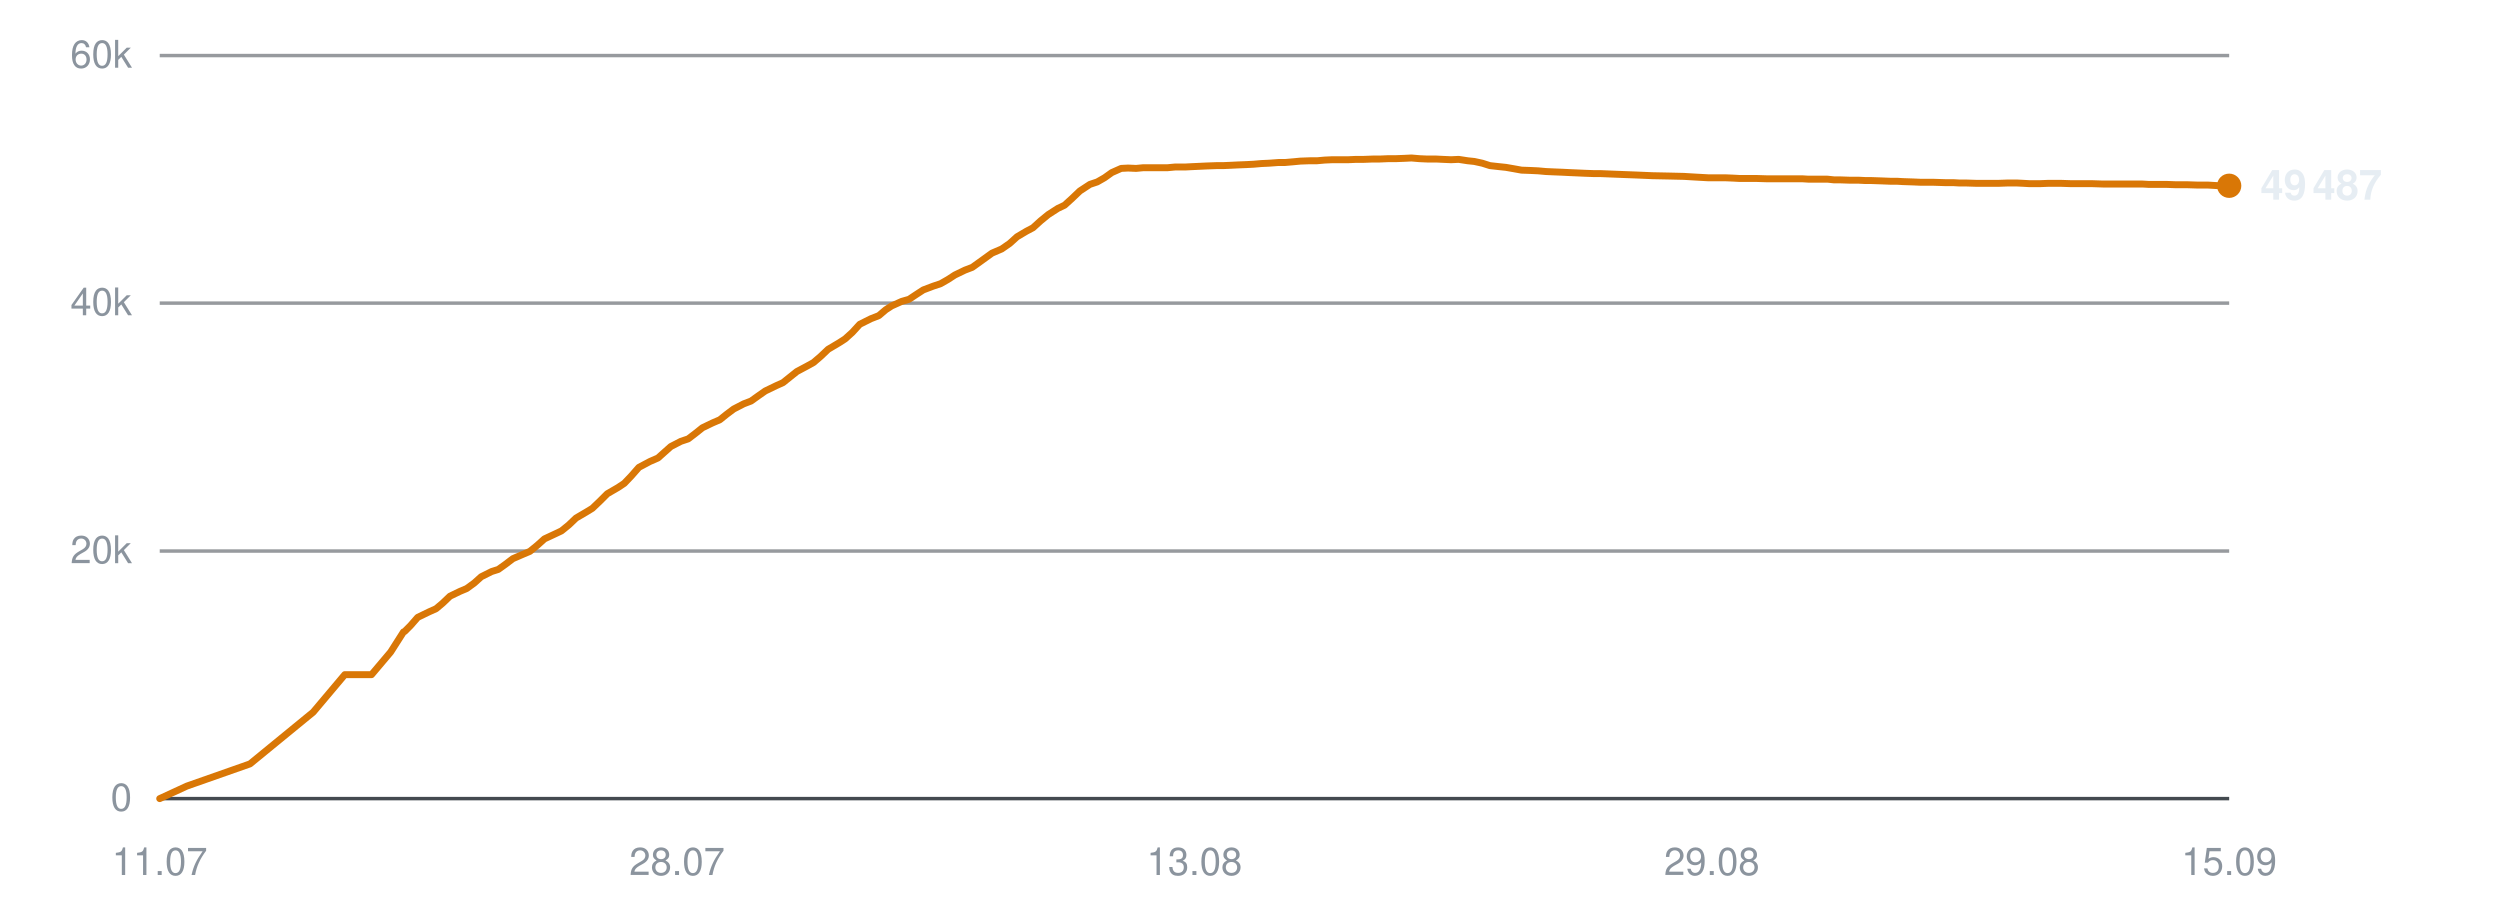
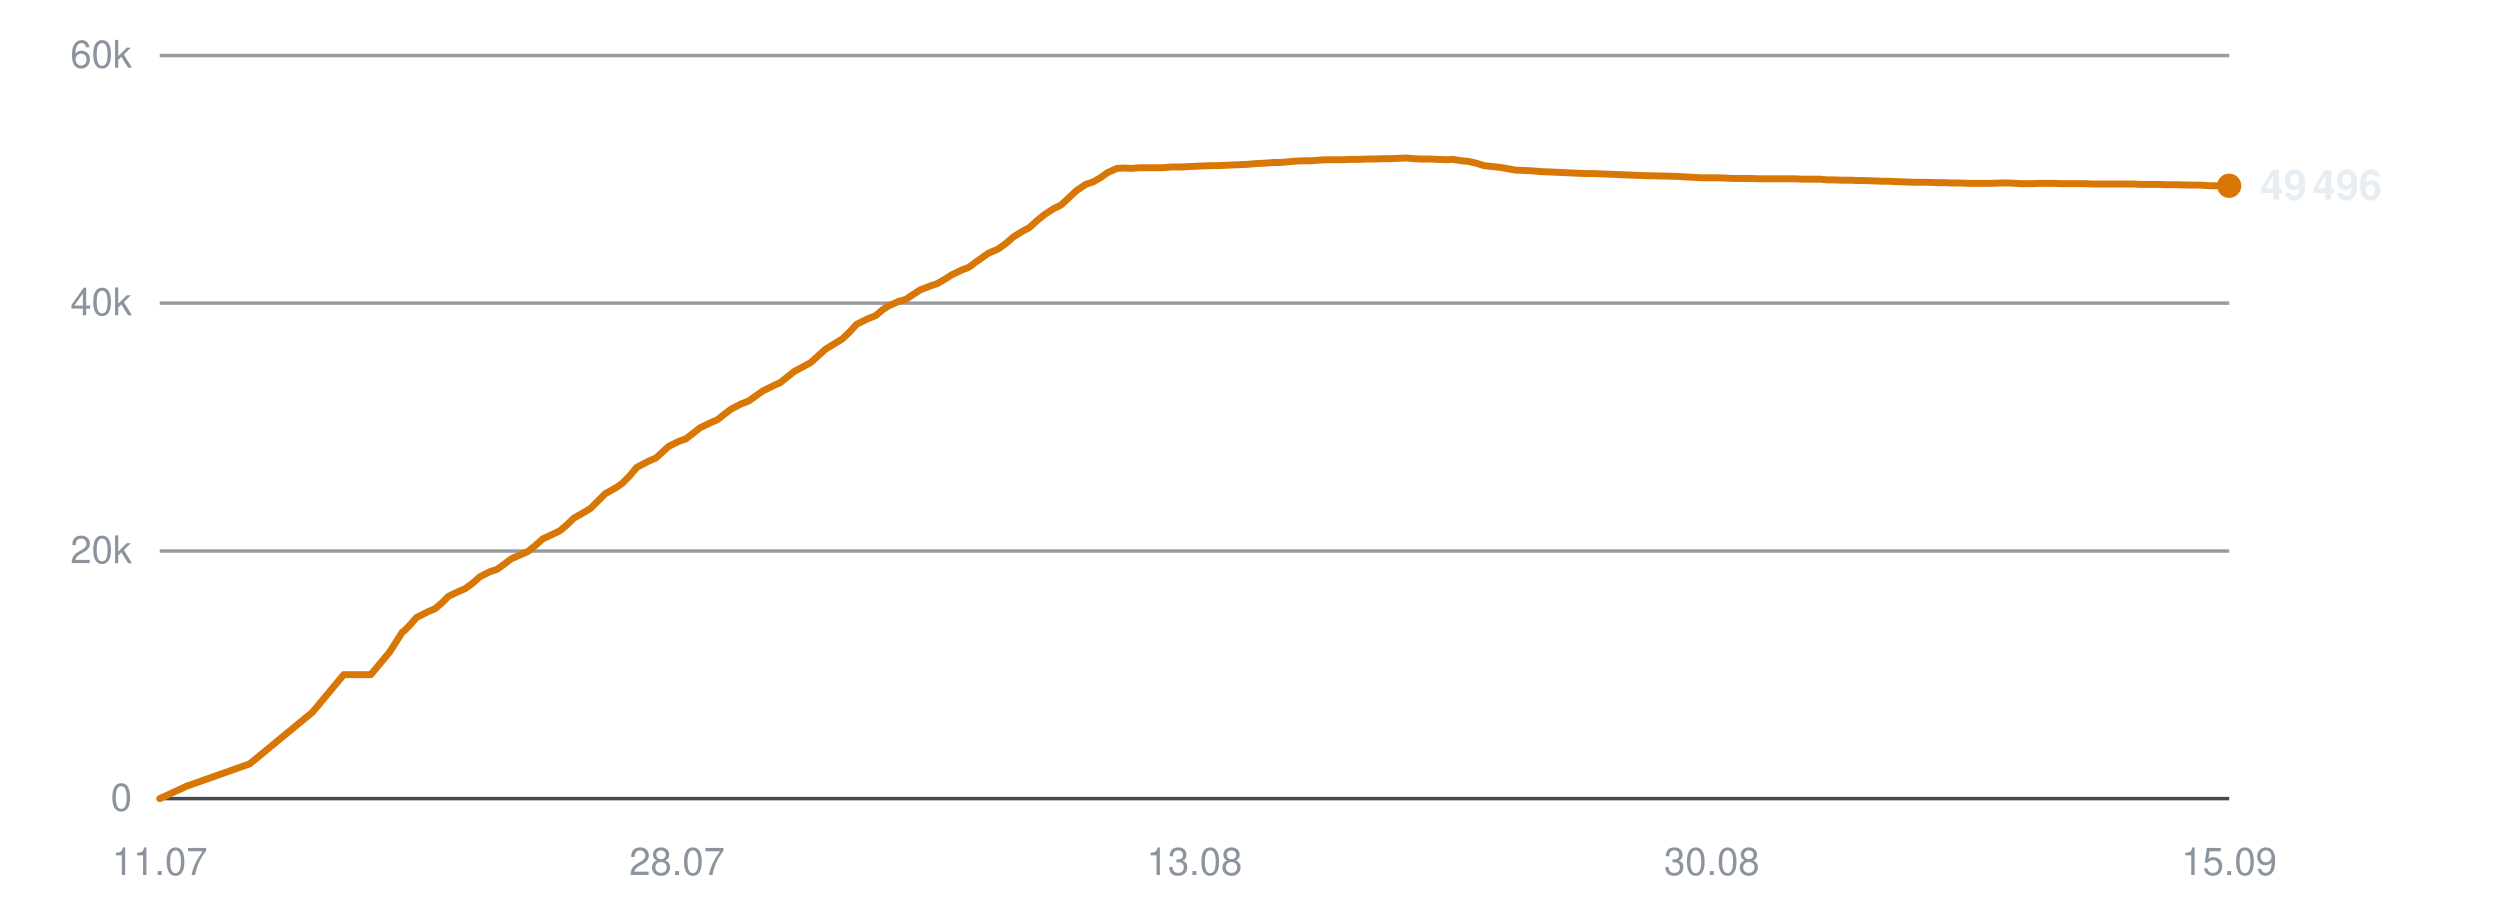
<svg xmlns="http://www.w3.org/2000/svg" viewBox="0 0 720 260" width="720" height="260" role="img" aria-label="Subscribers over time">
  <line x1="46" y1="230.0" x2="642" y2="230.0" stroke="#30363d" stroke-width="1" opacity="0.9" />
  <text x="38" y="233.5" text-anchor="end" font-family="-apple-system,BlinkMacSystemFont,'Segoe UI',Helvetica,Arial,sans-serif" font-size="11" fill="#8b949e">0</text>
  <line x1="46" y1="158.7" x2="642" y2="158.7" stroke="#30363d" stroke-width="1" opacity="0.5" />
  <text x="38" y="162.2" text-anchor="end" font-family="-apple-system,BlinkMacSystemFont,'Segoe UI',Helvetica,Arial,sans-serif" font-size="11" fill="#8b949e">20k</text>
  <line x1="46" y1="87.3" x2="642" y2="87.3" stroke="#30363d" stroke-width="1" opacity="0.5" />
  <text x="38" y="90.8" text-anchor="end" font-family="-apple-system,BlinkMacSystemFont,'Segoe UI',Helvetica,Arial,sans-serif" font-size="11" fill="#8b949e">40k</text>
  <line x1="46" y1="16.0" x2="642" y2="16.0" stroke="#30363d" stroke-width="1" opacity="0.5" />
  <text x="38" y="19.5" text-anchor="end" font-family="-apple-system,BlinkMacSystemFont,'Segoe UI',Helvetica,Arial,sans-serif" font-size="11" fill="#8b949e">60k</text>
  <text x="46.0" y="252" text-anchor="middle" font-family="-apple-system,BlinkMacSystemFont,'Segoe UI',Helvetica,Arial,sans-serif" font-size="11" fill="#8b949e">11.07</text>
  <text x="195.0" y="252" text-anchor="middle" font-family="-apple-system,BlinkMacSystemFont,'Segoe UI',Helvetica,Arial,sans-serif" font-size="11" fill="#8b949e">28.07</text>
  <text x="344.0" y="252" text-anchor="middle" font-family="-apple-system,BlinkMacSystemFont,'Segoe UI',Helvetica,Arial,sans-serif" font-size="11" fill="#8b949e">13.08</text>
-   <text x="493.0" y="252" text-anchor="middle" font-family="-apple-system,BlinkMacSystemFont,'Segoe UI',Helvetica,Arial,sans-serif" font-size="11" fill="#8b949e">29.08</text>
+   <text x="493.0" y="252" text-anchor="middle" font-family="-apple-system,BlinkMacSystemFont,'Segoe UI',Helvetica,Arial,sans-serif" font-size="11" fill="#8b949e">30.08</text>
  <text x="642.0" y="252" text-anchor="middle" font-family="-apple-system,BlinkMacSystemFont,'Segoe UI',Helvetica,Arial,sans-serif" font-size="11" fill="#8b949e">15.09</text>
-   <polyline points="46.0,230.0 53.8,226.4 72.0,220.0 90.2,205.1 99.3,194.3 107.0,194.3 112.5,187.8 116.2,182.0 116.5,181.9 116.5,181.9 118.2,180.2 120.3,177.8 123.6,176.2 125.6,175.3 127.5,173.7 129.6,171.7 132.5,170.3 134.4,169.5 136.6,167.9 138.6,166.1 141.6,164.6 143.5,164.0 145.6,162.5 147.7,160.9 150.7,159.6 152.6,158.8 154.8,157.0 156.8,155.2 159.8,153.8 161.7,152.9 163.8,151.2 165.9,149.2 168.8,147.5 170.6,146.4 172.8,144.3 174.9,142.2 178.0,140.4 179.8,139.2 181.8,137.1 184.0,134.6 187.2,132.9 189.5,131.9 191.4,130.2 193.2,128.6 196.1,127.1 198.2,126.4 200.3,124.8 202.3,123.2 205.2,121.8 207.3,120.9 209.3,119.3 211.3,117.8 214.2,116.3 216.3,115.5 218.4,114.0 220.4,112.6 223.5,111.1 225.5,110.2 227.5,108.6 229.5,107.0 232.5,105.4 234.3,104.4 236.4,102.6 238.5,100.6 241.7,98.7 243.4,97.6 245.5,95.7 247.6,93.4 250.8,91.8 253.1,90.9 255.1,89.2 256.8,88.1 259.7,86.8 261.8,86.2 263.9,84.8 265.9,83.5 268.8,82.4 270.9,81.7 273.0,80.5 275.0,79.2 277.9,77.8 280.0,77.0 282.1,75.5 285.7,72.9 288.5,71.7 290.8,70.1 292.9,68.2 295.6,66.6 297.5,65.6 299.7,63.6 301.9,61.8 304.7,60.0 306.6,59.1 308.8,57.1 311.0,55.0 313.9,53.1 316.0,52.4 318.1,51.2 320.2,49.7 322.9,48.5 324.9,48.4 327.2,48.5 329.3,48.3 332.1,48.3 334.1,48.3 336.3,48.3 338.4,48.1 341.3,48.1 343.2,48.0 345.4,47.9 347.5,47.8 350.3,47.7 352.2,47.7 354.5,47.6 356.5,47.5 359.0,47.4 361.0,47.3 363.3,47.1 365.5,47.0 368.2,46.8 370.1,46.8 372.4,46.6 374.5,46.4 377.2,46.3 379.3,46.3 381.5,46.1 383.7,46.0 386.3,46.0 388.3,46.0 390.6,45.9 392.8,45.9 395.4,45.8 397.4,45.8 399.7,45.7 401.9,45.7 404.5,45.6 406.5,45.5 408.8,45.7 411.0,45.8 413.6,45.8 415.6,45.9 417.9,46.0 420.1,45.9 422.7,46.3 424.6,46.5 426.9,47.0 429.1,47.7 431.8,48.0 433.7,48.2 436.0,48.6 438.2,49.0 440.9,49.1 443.0,49.2 445.2,49.4 447.4,49.5 449.9,49.6 451.9,49.7 454.2,49.8 456.4,49.9 459.1,50.0 461.0,50.0 463.4,50.1 465.9,50.2 471.2,50.4 475.9,50.6 480.8,50.7 485.0,50.8 488.3,51.0 491.9,51.2 493.5,51.2 496.8,51.2 499.2,51.3 501.0,51.4 502.7,51.4 505.9,51.4 509.1,51.5 512.4,51.5 514.9,51.5 517.3,51.5 519.2,51.5 520.8,51.6 523.7,51.6 526.3,51.6 528.2,51.8 529.9,51.8 532.8,51.9 535.3,51.9 537.3,52.0 539.0,52.0 541.9,52.1 544.4,52.2 546.3,52.2 548.0,52.3 551.0,52.4 553.3,52.5 555.0,52.5 557.0,52.5 560.1,52.6 562.5,52.6 564.2,52.7 566.1,52.7 569.2,52.8 572.2,52.8 575.6,52.8 578.3,52.7 580.8,52.7 582.8,52.8 584.5,52.9 587.4,52.9 589.9,52.8 591.9,52.8 593.5,52.8 596.5,52.9 599.0,52.9 600.9,52.9 602.6,52.9 605.6,53.0 608.1,53.0 610.0,53.0 611.7,53.0 614.6,53.0 617.0,53.0 618.7,53.1 620.7,53.1 623.8,53.1 626.5,53.2 628.1,53.2 629.8,53.2 632.9,53.3 635.9,53.3 639.3,53.5 642.0,53.5" fill="none" stroke="#d97706" stroke-width="2" stroke-linejoin="round" stroke-linecap="round" />
+   <polyline points="46.0,230.0 53.8,226.4 71.9,220.0 90.0,205.1 99.0,194.3 106.8,194.3 112.2,187.8 115.9,182.0 116.2,181.9 116.2,181.9 117.9,180.2 120.0,177.8 123.2,176.2 125.3,175.3 127.2,173.7 129.2,171.7 132.2,170.3 134.0,169.5 136.2,167.9 138.2,166.1 141.2,164.6 143.1,164.0 145.2,162.5 147.3,160.9 150.3,159.6 152.1,158.8 154.3,157.0 156.3,155.2 159.3,153.8 161.2,152.9 163.2,151.2 165.3,149.2 168.3,147.5 170.1,146.4 172.2,144.3 174.3,142.2 177.5,140.4 179.2,139.2 181.3,137.1 183.4,134.6 186.6,132.9 188.9,131.9 190.8,130.2 192.5,128.6 195.5,127.1 197.5,126.4 199.6,124.8 201.6,123.2 204.5,121.8 206.6,120.9 208.6,119.3 210.6,117.8 213.5,116.3 215.6,115.5 217.7,114.0 219.7,112.6 222.7,111.1 224.7,110.2 226.7,108.6 228.7,107.0 231.7,105.4 233.5,104.4 235.5,102.6 237.7,100.6 240.8,98.7 242.6,97.6 244.6,95.7 246.7,93.4 249.9,91.8 252.2,90.9 254.2,89.2 255.9,88.1 258.8,86.8 260.9,86.2 263.0,84.8 265.0,83.5 267.8,82.4 269.9,81.7 272.0,80.5 274.0,79.2 276.9,77.8 279.0,77.0 281.0,75.5 284.7,72.9 287.5,71.7 289.7,70.1 291.9,68.2 294.5,66.6 296.4,65.6 298.6,63.6 300.8,61.8 303.6,60.0 305.5,59.1 307.7,57.1 309.9,55.0 312.7,53.1 314.8,52.4 316.9,51.2 319.0,49.7 321.7,48.5 323.7,48.4 326.0,48.5 328.1,48.3 330.9,48.3 332.8,48.3 335.0,48.3 337.2,48.1 340.0,48.1 341.9,48.0 344.1,47.9 346.2,47.8 349.0,47.7 350.9,47.7 353.1,47.6 355.2,47.5 357.7,47.4 359.6,47.3 361.9,47.1 364.1,47.0 366.8,46.8 368.7,46.8 370.9,46.6 373.1,46.4 375.8,46.3 377.8,46.3 380.0,46.1 382.2,46.0 384.8,46.0 386.8,46.0 389.1,45.9 391.3,45.9 393.9,45.8 395.9,45.8 398.2,45.7 400.3,45.7 402.9,45.6 404.9,45.5 407.2,45.7 409.4,45.8 412.0,45.8 414.0,45.9 416.3,46.0 418.4,45.9 421.0,46.3 423.0,46.5 425.2,47.0 427.4,47.7 430.1,48.0 432.0,48.2 434.3,48.6 436.5,49.0 439.2,49.1 441.3,49.2 443.4,49.4 445.6,49.5 448.2,49.6 450.2,49.7 452.5,49.8 454.6,49.9 457.3,50.0 459.2,50.0 461.6,50.1 464.1,50.2 469.3,50.4 474.0,50.6 479.0,50.7 483.1,50.8 486.4,51.0 490.0,51.2 491.6,51.2 494.8,51.2 497.2,51.3 499.0,51.4 500.7,51.4 503.9,51.4 507.1,51.5 510.4,51.5 512.8,51.5 515.3,51.5 517.1,51.5 518.8,51.6 521.6,51.6 524.2,51.6 526.2,51.8 527.8,51.8 530.7,51.9 533.2,51.9 535.2,52.0 536.9,52.0 539.7,52.1 542.3,52.2 544.2,52.2 545.8,52.3 548.8,52.4 551.1,52.5 552.8,52.5 554.7,52.5 557.9,52.6 560.2,52.6 561.9,52.7 563.8,52.7 567.0,52.8 569.9,52.8 573.3,52.8 576.0,52.7 578.5,52.7 580.5,52.8 582.2,52.9 585.0,52.9 587.6,52.8 589.5,52.8 591.1,52.8 594.1,52.9 596.6,52.9 598.5,52.9 600.2,52.9 603.1,53.0 605.7,53.0 607.6,53.0 609.3,53.0 612.1,53.0 614.5,53.0 616.3,53.1 618.2,53.1 621.3,53.1 623.9,53.2 625.6,53.2 627.3,53.2 630.4,53.3 633.4,53.3 636.7,53.5 639.4,53.5 642.0,53.5" fill="none" stroke="#d97706" stroke-width="2" stroke-linejoin="round" stroke-linecap="round" />
  <circle cx="642.0" cy="53.5" r="3.5" fill="#d97706" />
-   <text x="651.0" y="57.5" font-family="-apple-system,BlinkMacSystemFont,'Segoe UI',Helvetica,Arial,sans-serif" font-size="12" font-weight="600" fill="#e6edf3">49 487</text>
+   <text x="651.0" y="57.5" font-family="-apple-system,BlinkMacSystemFont,'Segoe UI',Helvetica,Arial,sans-serif" font-size="12" font-weight="600" fill="#e6edf3">49 496</text>
</svg>
